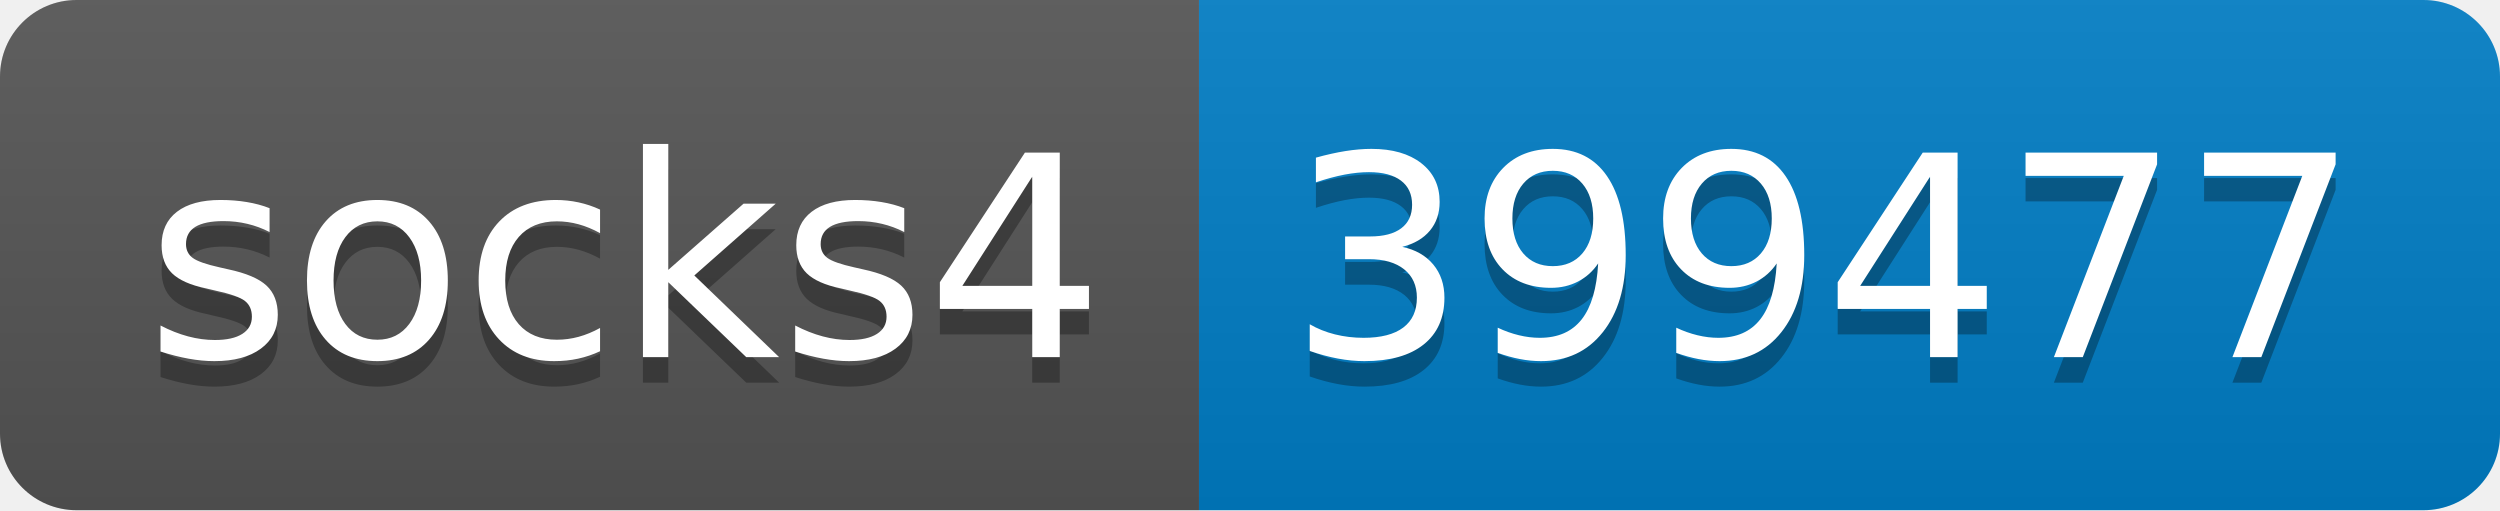
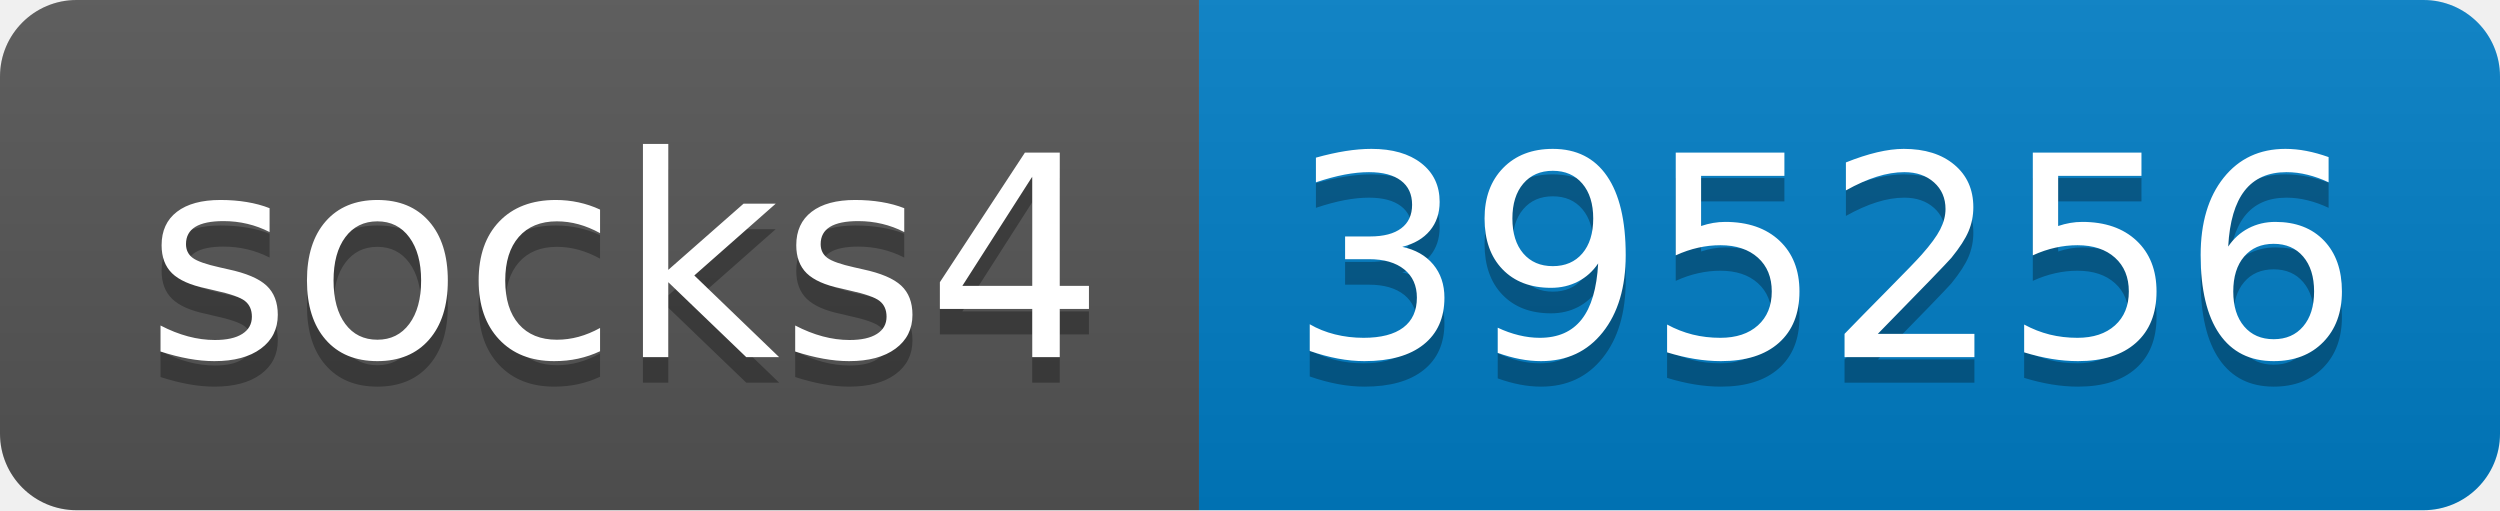
- <svg xmlns="http://www.w3.org/2000/svg" width="98" height="20" role="img" aria-label="socks4: 399477">
+ <svg xmlns="http://www.w3.org/2000/svg" width="98" height="20" role="img" aria-label="socks4: 395256">
  <linearGradient id="s" x2="0" y2="100%">
    <stop offset="0" stop-color="#bbb" stop-opacity=".1" />
    <stop offset="1" stop-opacity=".1" />
  </linearGradient>
  <clipPath id="r">
    <rect width="98" height="20" rx="3" fill="#fff" />
  </clipPath>
  <g clip-path="url(#r)">
    <rect width="47" height="20" fill="#555" />
    <rect x="47" width="51" height="20" fill="#007ec6" />
    <rect width="98" height="20" fill="url(#s)" />
  </g>
  <g fill="#fff" text-anchor="middle" font-family="Verdana,Geneva,DejaVu Sans,sans-serif" text-rendering="geometricPrecision" font-size="110">
    <text aria-hidden="true" x="245" y="150" fill="#010101" fill-opacity=".3" transform="scale(.1)" textLength="370">socks4</text>
    <text x="245" y="140" transform="scale(.1)" fill="#fff" textLength="370">socks4</text>
-     <text aria-hidden="true" x="715" y="150" fill="#010101" fill-opacity=".3" transform="scale(.1)" textLength="410">399477</text>
-     <text x="715" y="140" transform="scale(.1)" fill="#fff" textLength="410">399477</text>
+     <text aria-hidden="true" x="715" y="150" fill="#010101" fill-opacity=".3" transform="scale(.1)" textLength="410">395256</text>
+     <text x="715" y="140" transform="scale(.1)" fill="#fff" textLength="410">395256</text>
  </g>
</svg>
